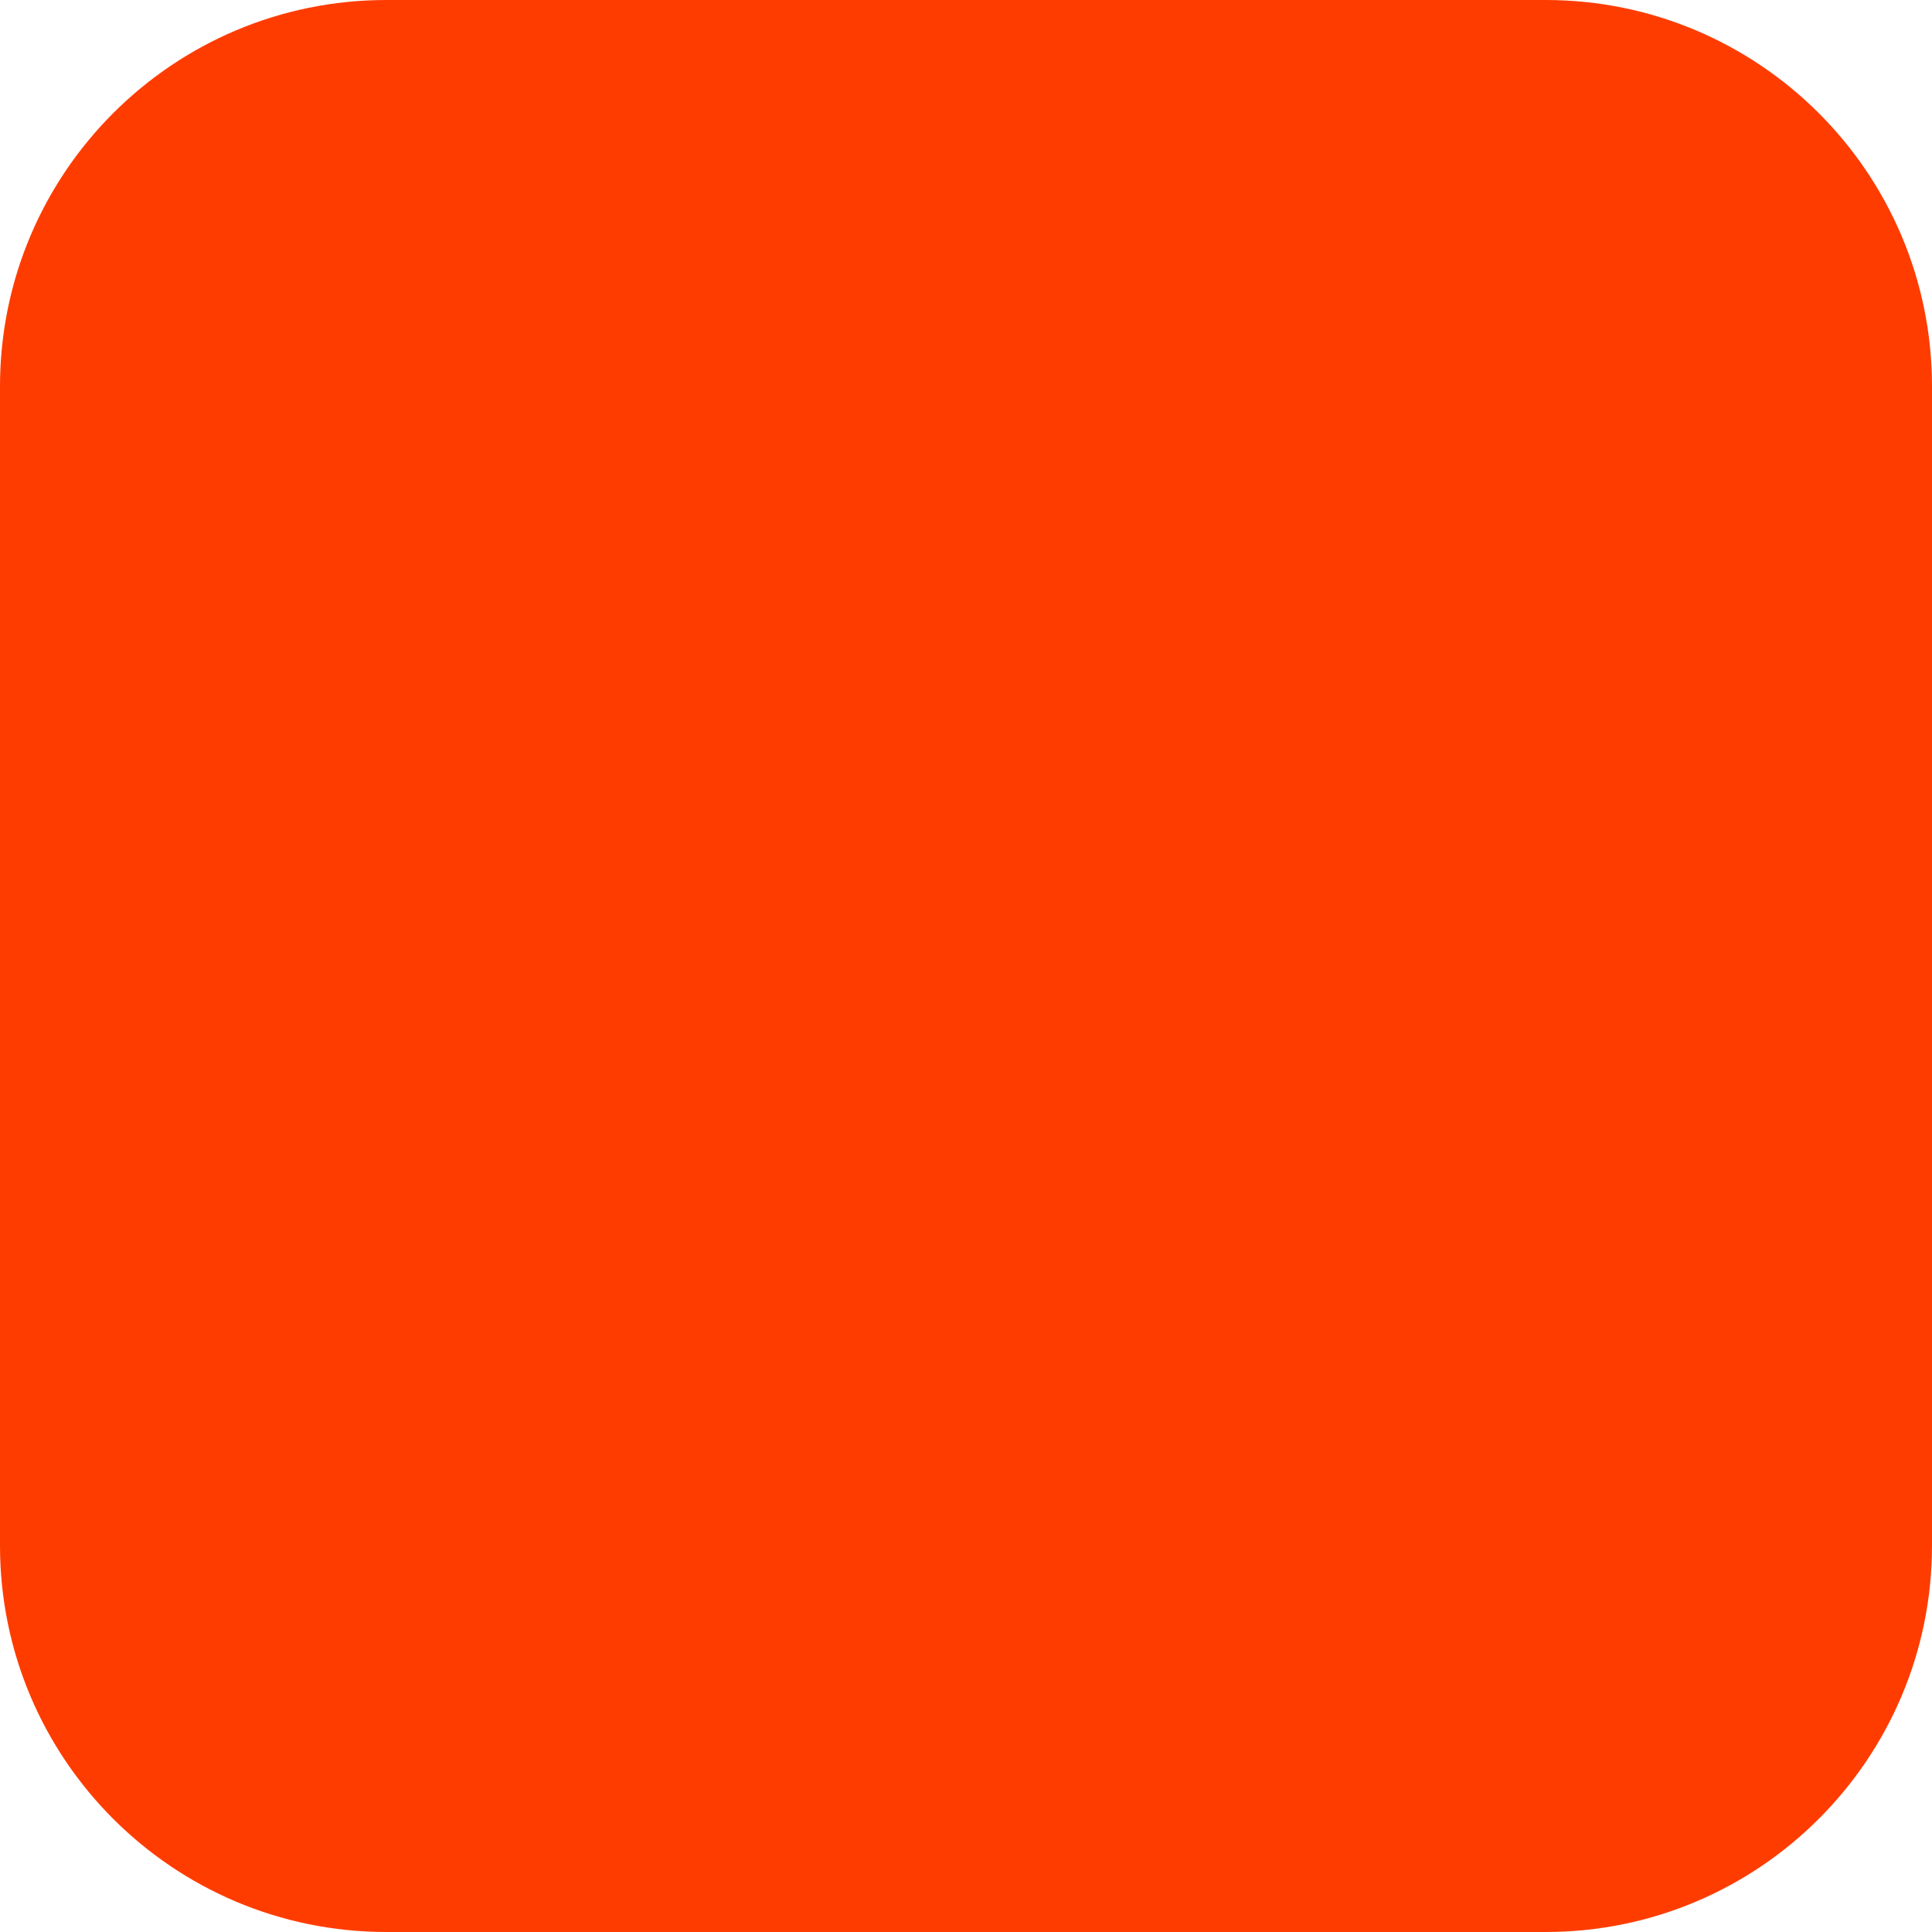
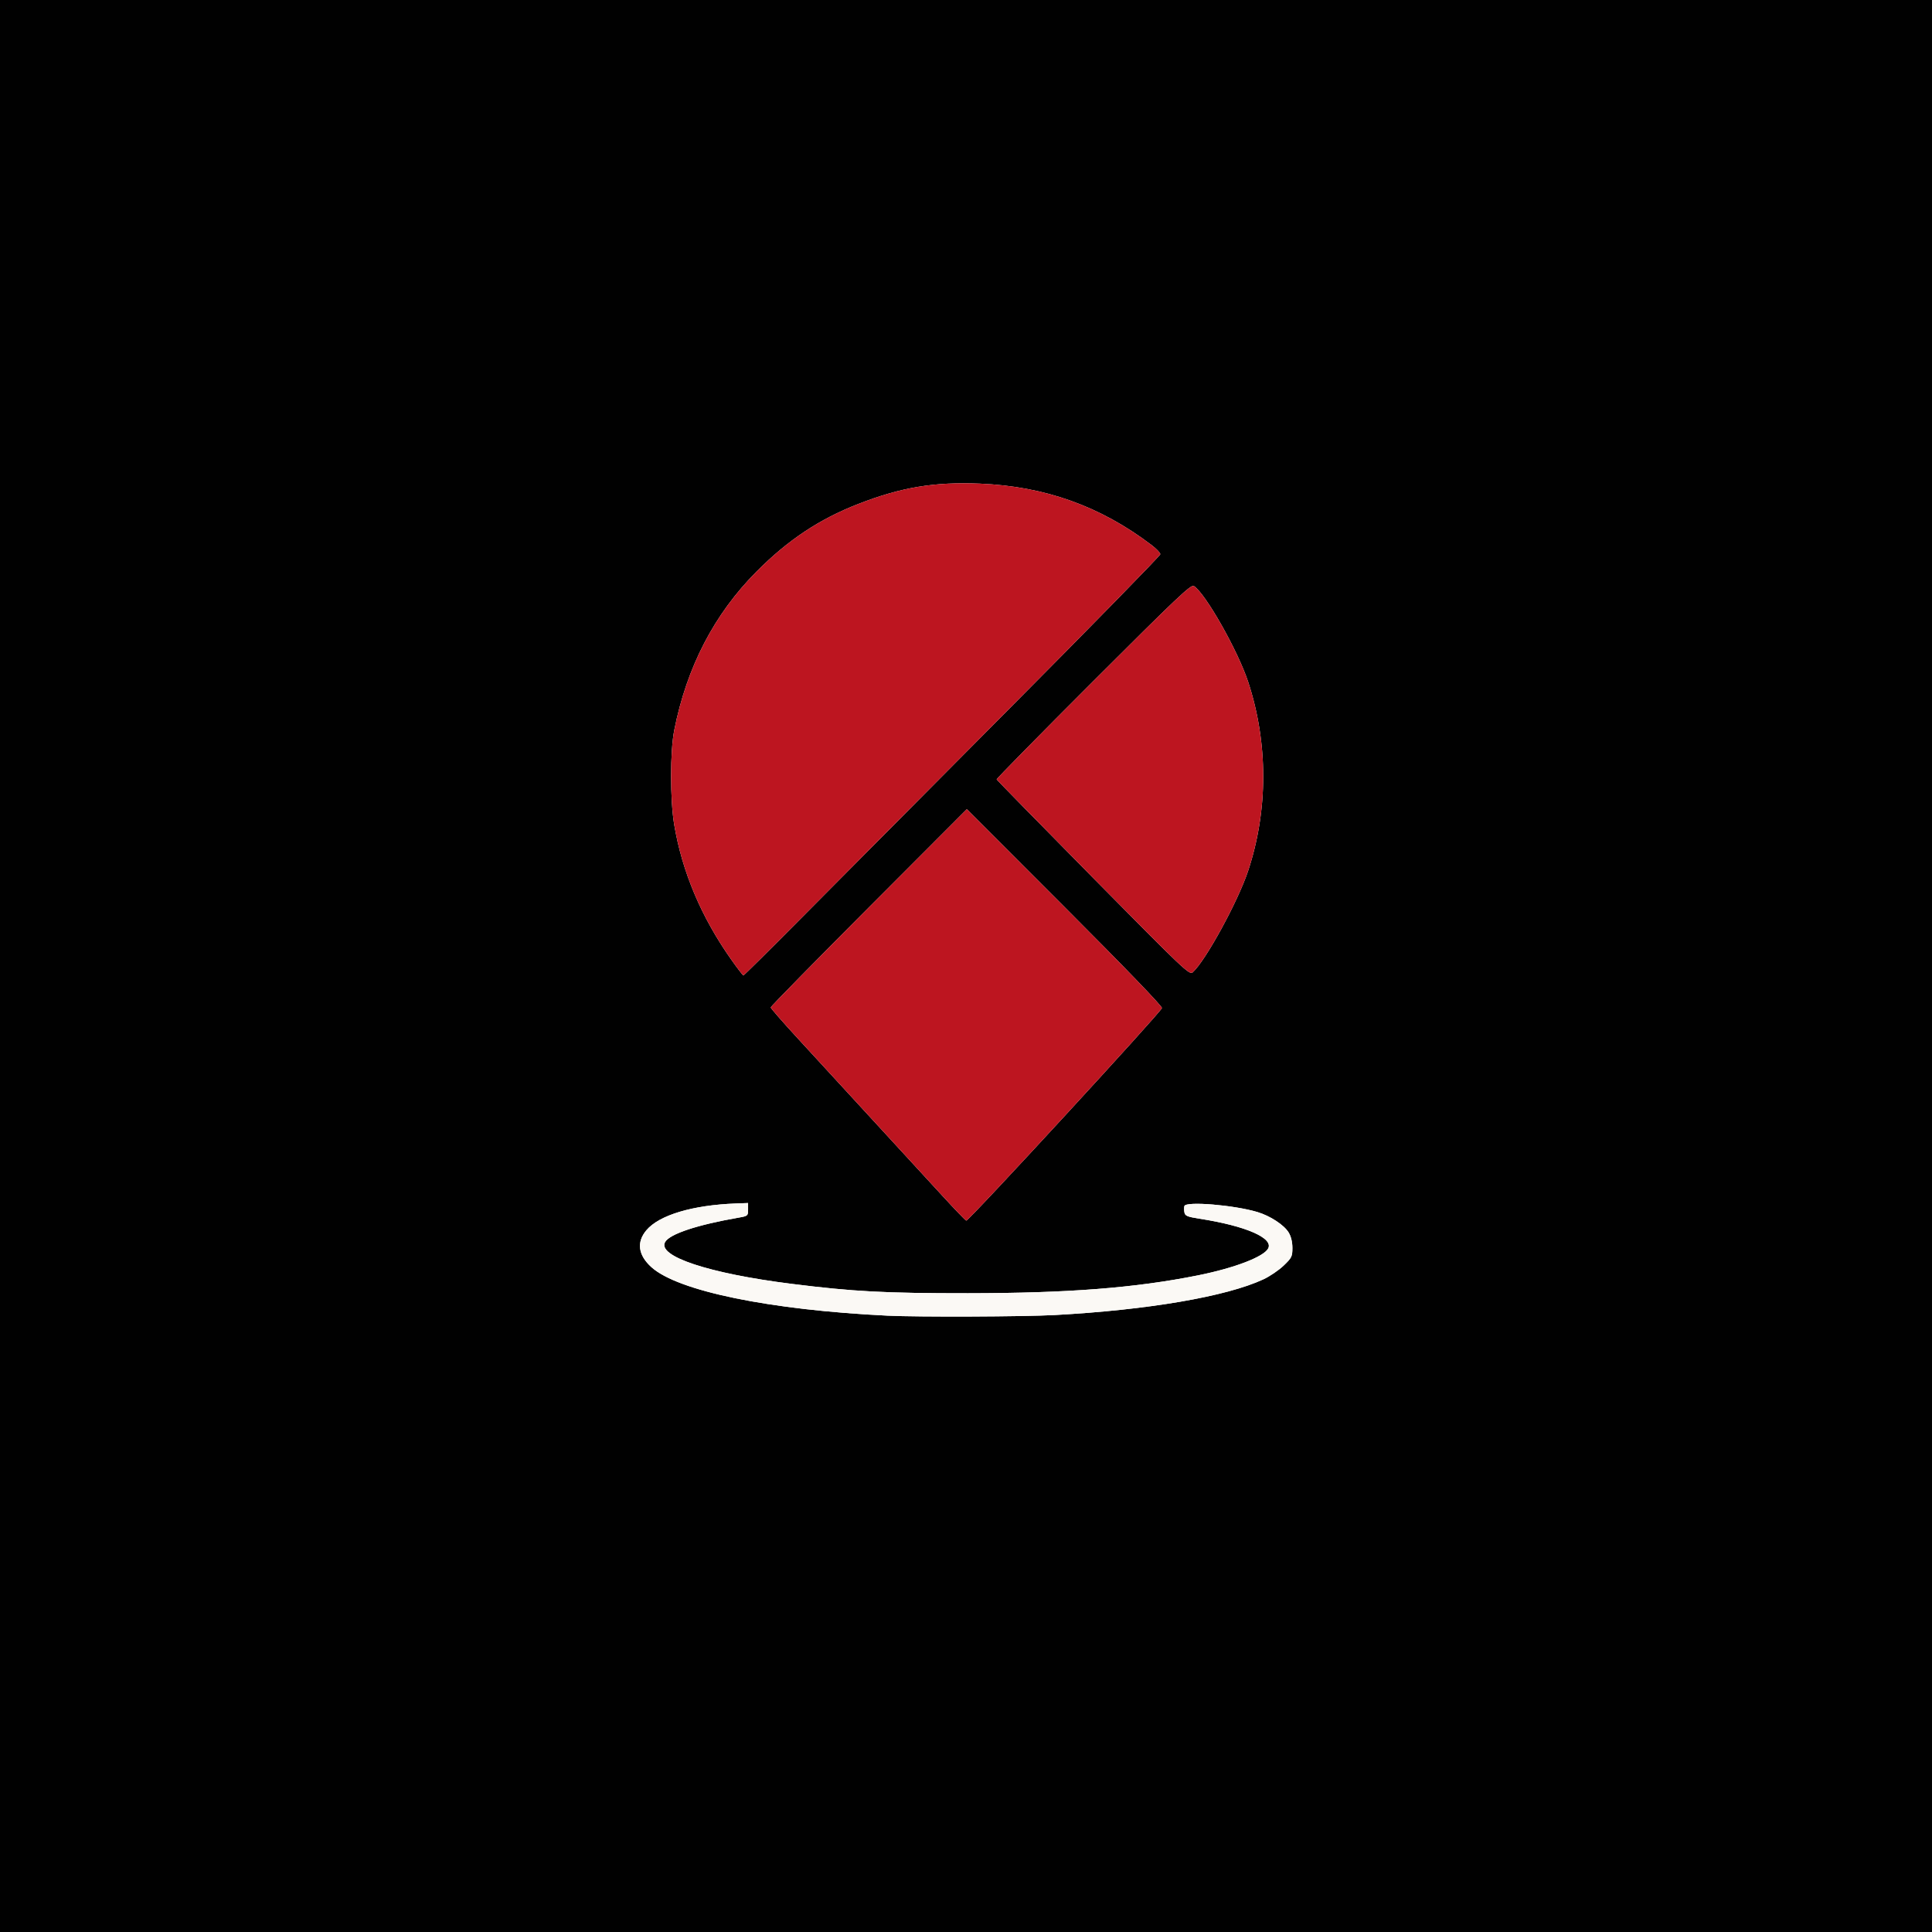
- <svg xmlns="http://www.w3.org/2000/svg" width="180" height="180" viewBox="0 0 180 180" fill="none">
-   <rect width="180" height="180" rx="36" fill="#FF3C00" />
+ <svg xmlns="http://www.w3.org/2000/svg" width="1024" height="1024" viewBox="0 0 1024 1024">
+   <g>
+     <path d="M 0.00 0.00 L 1024.00 0.00 L 1024.00 1024.00 L 0.00 1024.00 ZM 387.50 508.49 C390.80,513.17 393.74,517.00 394.02,517.00 C394.31,517.00 407.82,503.61 424.05,487.25 C440.28,470.89 489.88,420.95 534.28,376.29 C578.68,331.62 615.00,294.47 615.00,293.74 C615.00,293.01 612.86,290.79 610.25,288.81 C583.19,268.27 553.77,257.76 519.42,256.34 C495.18,255.33 477.59,258.27 454.90,267.11 C434.22,275.17 417.66,286.18 400.99,302.94 C378.53,325.51 364.00,353.53 357.36,387.05 C355.15,398.19 355.14,423.92 357.33,437.00 C361.53,462.03 371.64,486.00 387.50,508.49 ZM 499.40 633.71 C506.06,640.97 511.79,646.94 512.14,646.96 C513.55,647.05 615.36,536.44 615.85,534.29 C616.06,533.36 596.09,512.64 564.31,480.83 L 512.43 428.90 L 460.46 480.99 C431.88,509.64 408.50,533.47 408.50,533.95 C408.50,534.43 415.07,541.95 423.09,550.66 C442.51,571.74 484.33,617.26 499.40,633.71 ZM 579.43 465.36 C627.75,514.34 630.45,516.90 632.18,515.34 C639.04,509.12 656.13,477.84 661.53,461.58 C672.19,429.51 672.20,393.76 661.56,361.42 C656.10,344.84 638.80,314.31 632.75,310.59 C631.25,309.66 623.73,316.78 579.50,361.00 C551.17,389.32 528.11,412.77 528.25,413.11 C528.39,413.45 551.42,436.96 579.43,465.36 ZM 470.50 697.33 C486.36,698.10 542.54,697.89 559.00,697.00 C608.32,694.33 650.00,687.21 669.61,678.08 C672.97,676.52 677.81,673.24 680.36,670.79 C684.65,666.68 685.00,665.97 685.00,661.42 C684.99,658.27 684.28,655.32 683.00,653.23 C680.57,649.25 673.26,644.46 666.50,642.42 C654.13,638.70 628.64,636.58 627.76,639.21 C627.54,639.88 627.54,641.40 627.77,642.59 C628.13,644.45 629.26,644.92 635.84,645.95 C660.23,649.74 675.10,656.20 672.15,661.72 C669.77,666.16 654.33,672.07 634.97,675.96 C601.62,682.65 566.18,685.40 513.00,685.44 C469.08,685.47 452.20,684.57 419.50,680.46 C375.68,674.96 348.05,665.79 352.56,658.25 C355.11,653.97 369.61,649.18 391.50,645.37 C396.36,644.52 396.50,644.40 396.50,641.07 L 396.50 637.63 L 390.00 637.87 C367.01,638.74 349.36,644.02 342.58,652.08 C337.29,658.38 338.23,665.27 345.26,671.62 C359.30,684.30 408.05,694.31 470.50,697.33 Z" fill="rgb(1,1,1)" />
+     <path d="M 387.50 508.49 C371.64,486.00 361.53,462.03 357.33,437.00 C355.14,423.92 355.15,398.19 357.36,387.05 C364.00,353.53 378.53,325.51 400.99,302.94 C417.66,286.18 434.22,275.17 454.90,267.11 C477.59,258.27 495.18,255.33 519.42,256.34 C553.77,257.76 583.19,268.27 610.25,288.81 C612.86,290.79 615.00,293.01 615.00,293.74 C615.00,294.47 578.68,331.62 534.28,376.29 C489.88,420.95 440.28,470.89 424.05,487.25 C407.82,503.61 394.31,517.00 394.02,517.00 C393.74,517.00 390.80,513.17 387.50,508.49 ZM 499.40 633.71 C484.33,617.26 442.51,571.74 423.09,550.66 C415.07,541.95 408.50,534.43 408.50,533.95 C408.50,533.47 431.88,509.64 460.46,480.99 L 512.43 428.90 L 564.31 480.83 C596.09,512.64 616.06,533.36 615.85,534.29 C615.36,536.44 513.55,647.05 512.14,646.96 C511.79,646.94 506.06,640.97 499.40,633.71 ZM 579.43 465.36 C551.42,436.96 528.39,413.45 528.25,413.11 C528.11,412.77 551.17,389.32 579.50,361.00 C623.73,316.78 631.25,309.66 632.75,310.59 C638.80,314.31 656.10,344.84 661.56,361.42 C672.20,393.76 672.19,429.51 661.53,461.58 C656.13,477.84 639.04,509.12 632.18,515.34 C630.45,516.90 627.75,514.34 579.43,465.36 Z" fill="rgb(189,21,32)" />
+     <path d="M 470.50 697.33 C408.05,694.31 359.30,684.30 345.26,671.62 C338.23,665.27 337.29,658.38 342.58,652.08 C349.36,644.02 367.01,638.74 390.00,637.87 L 396.50 637.63 L 396.50 641.07 C396.50,644.40 396.36,644.52 391.50,645.37 C369.61,649.18 355.11,653.97 352.56,658.25 C348.05,665.79 375.68,674.96 419.50,680.46 C452.20,684.57 469.08,685.47 513.00,685.44 C566.18,685.40 601.62,682.65 634.97,675.96 C654.33,672.07 669.77,666.16 672.15,661.72 C675.10,656.20 660.23,649.74 635.84,645.95 C629.26,644.92 628.13,644.45 627.77,642.59 C627.54,641.40 627.54,639.88 627.76,639.21 C628.64,636.58 654.13,638.70 666.50,642.42 C673.26,644.46 680.57,649.25 683.00,653.23 C684.28,655.32 684.99,658.27 685.00,661.42 C685.00,665.97 684.65,666.68 680.36,670.79 C677.81,673.24 672.97,676.52 669.61,678.08 C650.00,687.21 608.32,694.33 559.00,697.00 C542.54,697.89 486.36,698.10 470.50,697.33 Z" fill="rgb(251,249,245)" />
+   </g>
</svg>
